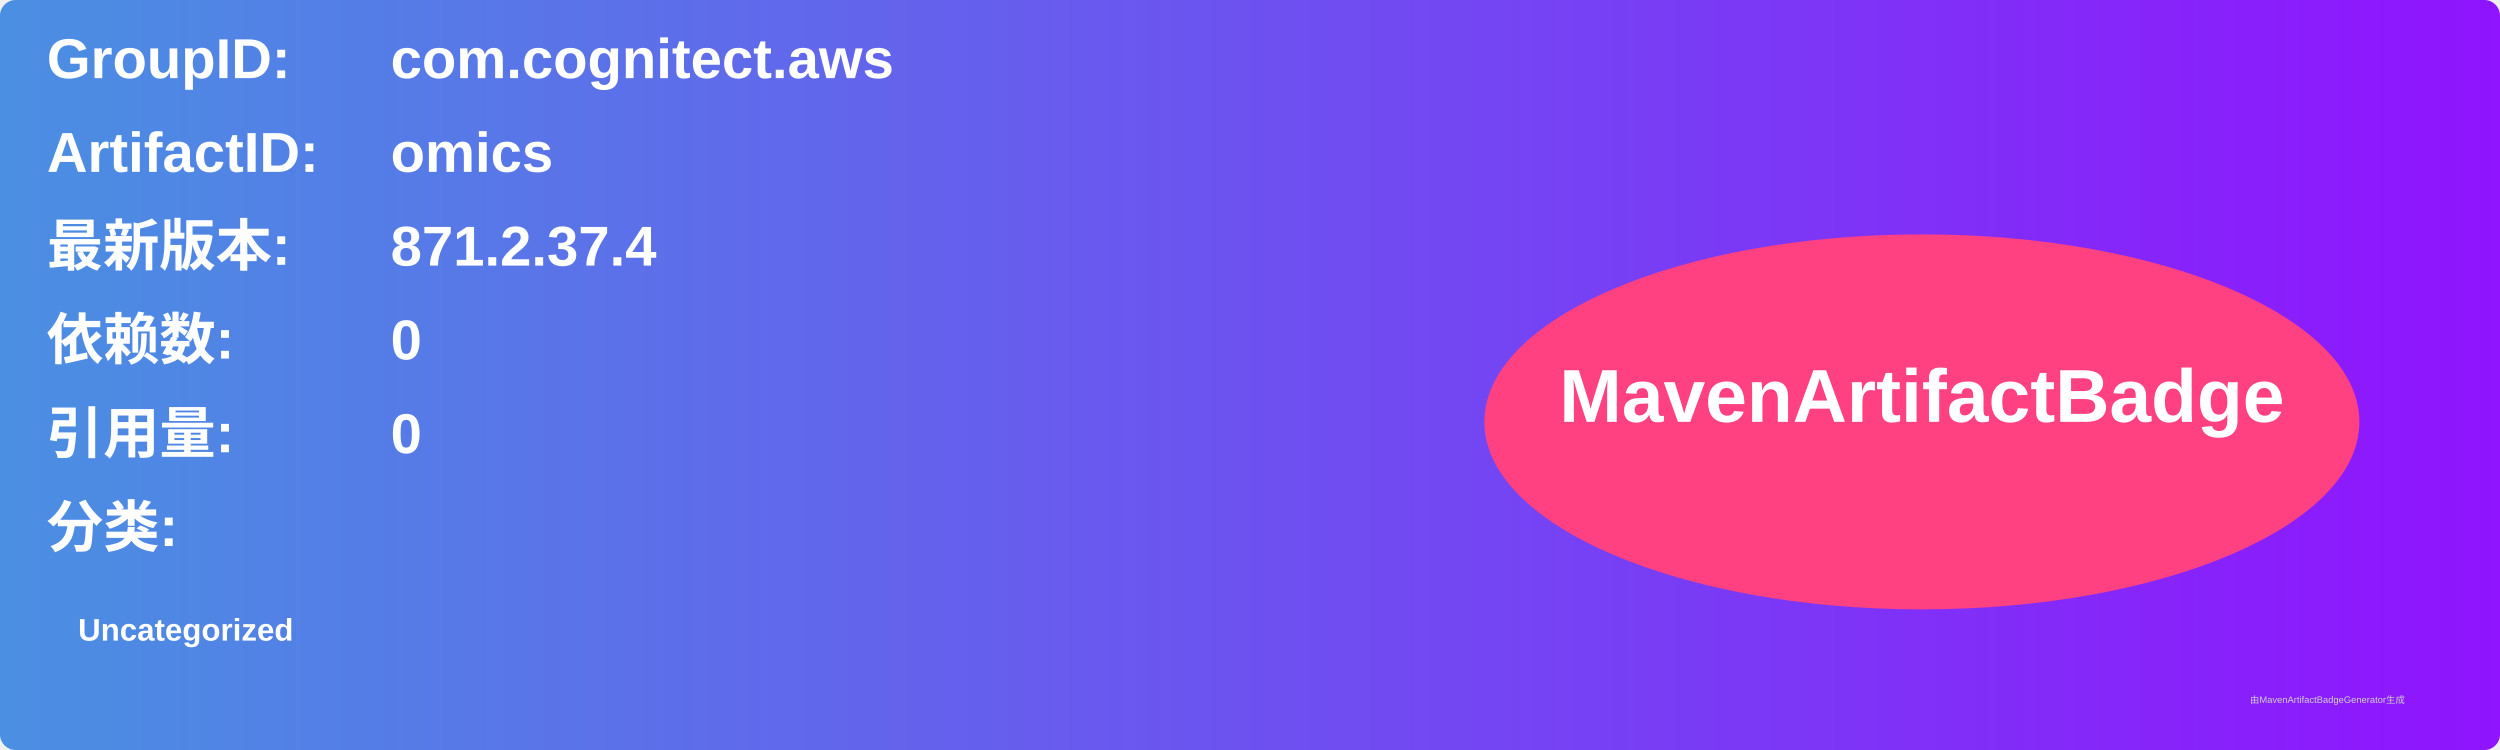
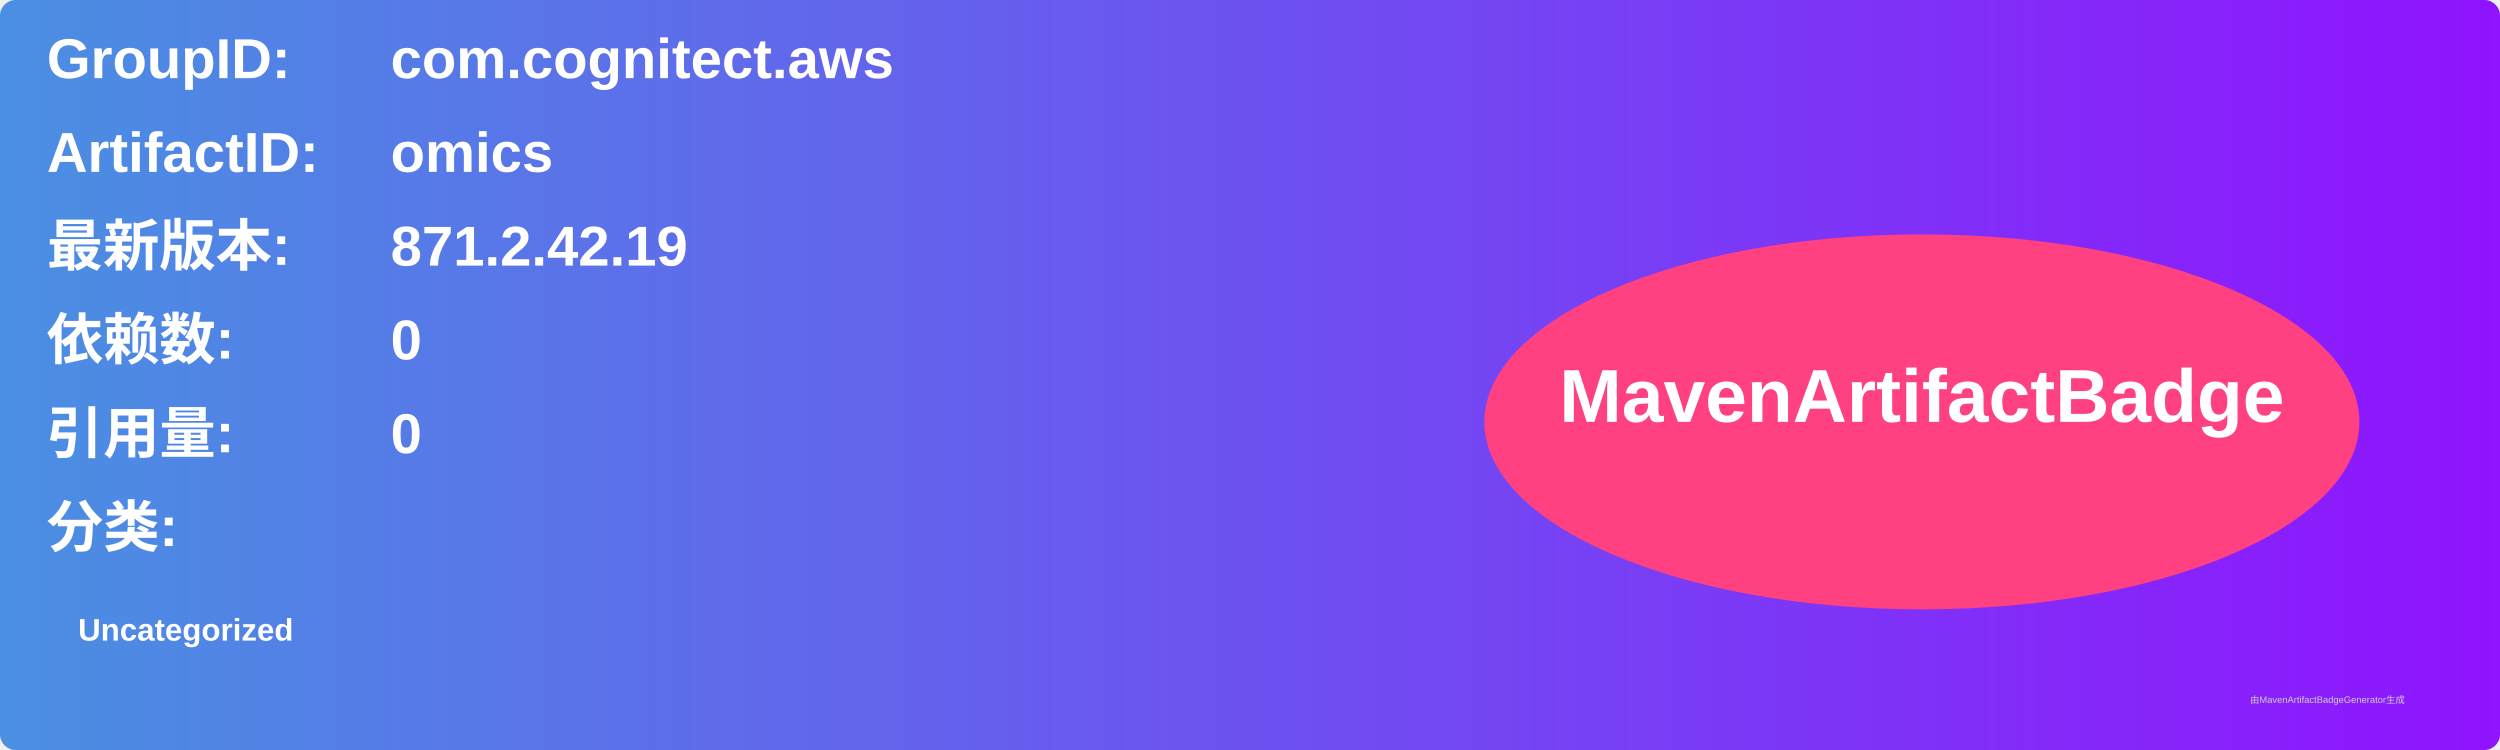
<svg xmlns="http://www.w3.org/2000/svg" width="800" height="240" viewBox="0 0 800 240">
  <linearGradient id="grad" x1="0%" y1="0%" x2="100%" y2="0%">
    <stop offset="0%" stop-color="#4a90e2" />
    <stop offset="100%" stop-color="#9013fe" />
  </linearGradient>
  <rect width="100%" height="100%" rx="5" ry="5" fill="url(#grad)" />
  <g transform="translate(15, 15)">
    <text x="0" y="10" font-family="Arial" font-size="18" fill="white" font-weight="bold" width="260">GroupID:</text>
    <text x="110" y="10" font-family="Arial" font-size="18" fill="white" font-weight="bold" width="460">com.cognitect.aws</text>
    <text x="0" y="40" font-family="Arial" font-size="18" fill="white" font-weight="bold" width="260">ArtifactID:</text>
    <text x="110" y="40" font-family="Arial" font-size="18" fill="white" font-weight="bold" width="460">omics</text>
    <text x="0" y="70" font-family="Arial" font-size="18" fill="white" font-weight="bold">最新版本:</text>
    <text x="110" y="70" font-family="Arial" font-size="18" fill="white" font-weight="bold">
-       <tspan font-weight="bold">871.2.37.4</tspan>
+       <tspan font-weight="bold">871.2.42.19</tspan>
    </text>
    <text x="0" y="100" font-family="Arial" font-size="18" fill="white" font-weight="bold">依赖数: </text>
    <text x="110" y="100" font-family="Arial" font-size="18" fill="white">
      <tspan font-weight="bold">0</tspan>
    </text>
    <text x="0" y="130" font-family="Arial" font-size="18" fill="white" font-weight="bold">引用量: </text>
    <text x="110" y="130" font-family="Arial" font-size="18" fill="white">
      <tspan font-weight="bold">0</tspan>
    </text>
    <text x="0" y="160" font-family="Arial" font-size="18" fill="white" font-weight="bold">分类:</text>
    <text x="10" y="190" font-family="Arial" font-size="10" fill="white">
      <tspan font-weight="bold">Uncategorized</tspan>
    </text>
    <ellipse cx="600" cy="120" rx="140" ry="60" fill="#ff4081" />
    <text x="600" y="120" text-anchor="middle" font-family="Arial" font-size="24" fill="white" font-weight="bold">MavenArtifactBadge</text>
  </g>
  <text x="720" y="225" font-family="Arial" font-size="3" fill="#d0d0d0">由MavenArtifactBadgeGenerator生成</text>
</svg>
